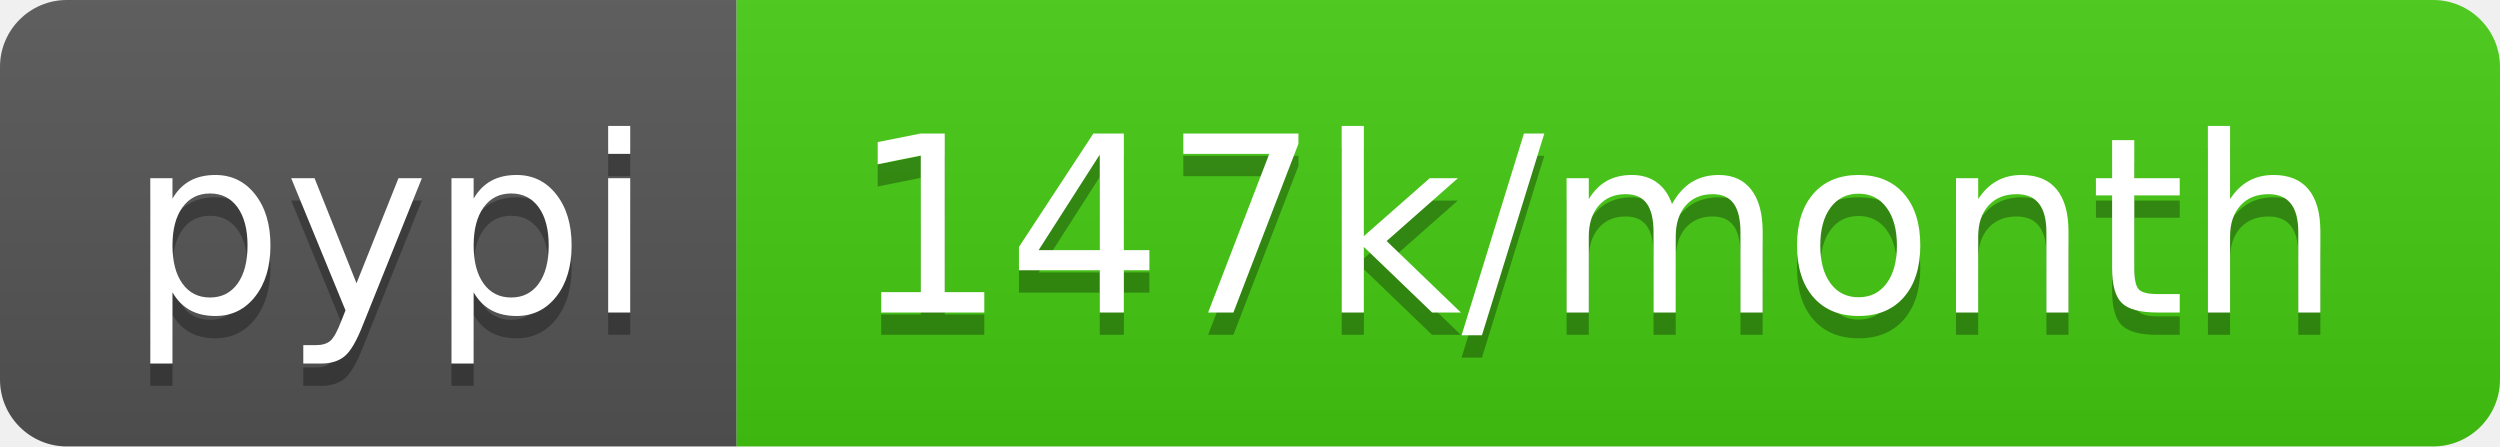
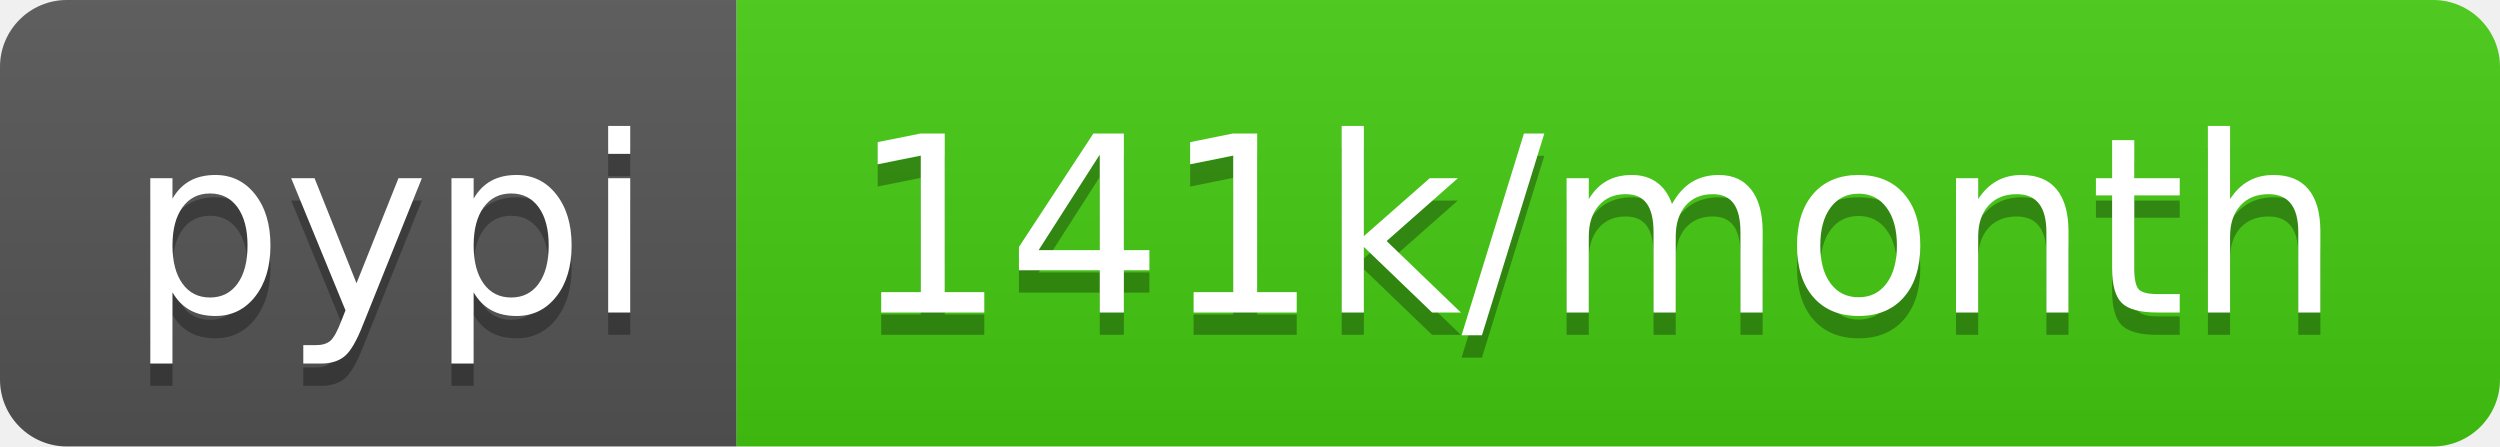
- <svg xmlns="http://www.w3.org/2000/svg" width="112" height="20" role="img" aria-label="pypi: 147k/month">
+ <svg xmlns="http://www.w3.org/2000/svg" width="112" height="20" role="img" aria-label="pypi: 141k/month">
  <linearGradient id="s" x2="0" y2="100%">
    <stop offset="0" stop-color="#bbb" stop-opacity=".1" />
    <stop offset="1" stop-opacity=".1" />
  </linearGradient>
  <clipPath id="r">
    <rect width="112" height="20" rx="3" fill="#fff" />
  </clipPath>
  <g clip-path="url(#r)">
    <rect width="33" height="20" fill="#555" />
    <rect x="33" width="79" height="20" fill="#4c1" />
    <rect width="112" height="20" fill="url(#s)" />
  </g>
  <g fill="#fff" text-anchor="middle" font-family="Verdana,Geneva,DejaVu Sans,sans-serif" text-rendering="geometricPrecision" font-size="110">
    <text aria-hidden="true" x="175" y="150" fill="#010101" fill-opacity=".3" transform="scale(.1)" textLength="230">pypi</text>
    <text x="175" y="140" transform="scale(.1)" fill="#fff" textLength="230">pypi</text>
-     <text aria-hidden="true" x="715" y="150" fill="#010101" fill-opacity=".3" transform="scale(.1)" textLength="690">147k/month</text>
-     <text x="715" y="140" transform="scale(.1)" fill="#fff" textLength="690">147k/month</text>
+     <text aria-hidden="true" x="715" y="150" fill="#010101" fill-opacity=".3" transform="scale(.1)" textLength="690">141k/month</text>
+     <text x="715" y="140" transform="scale(.1)" fill="#fff" textLength="690">141k/month</text>
  </g>
</svg>
